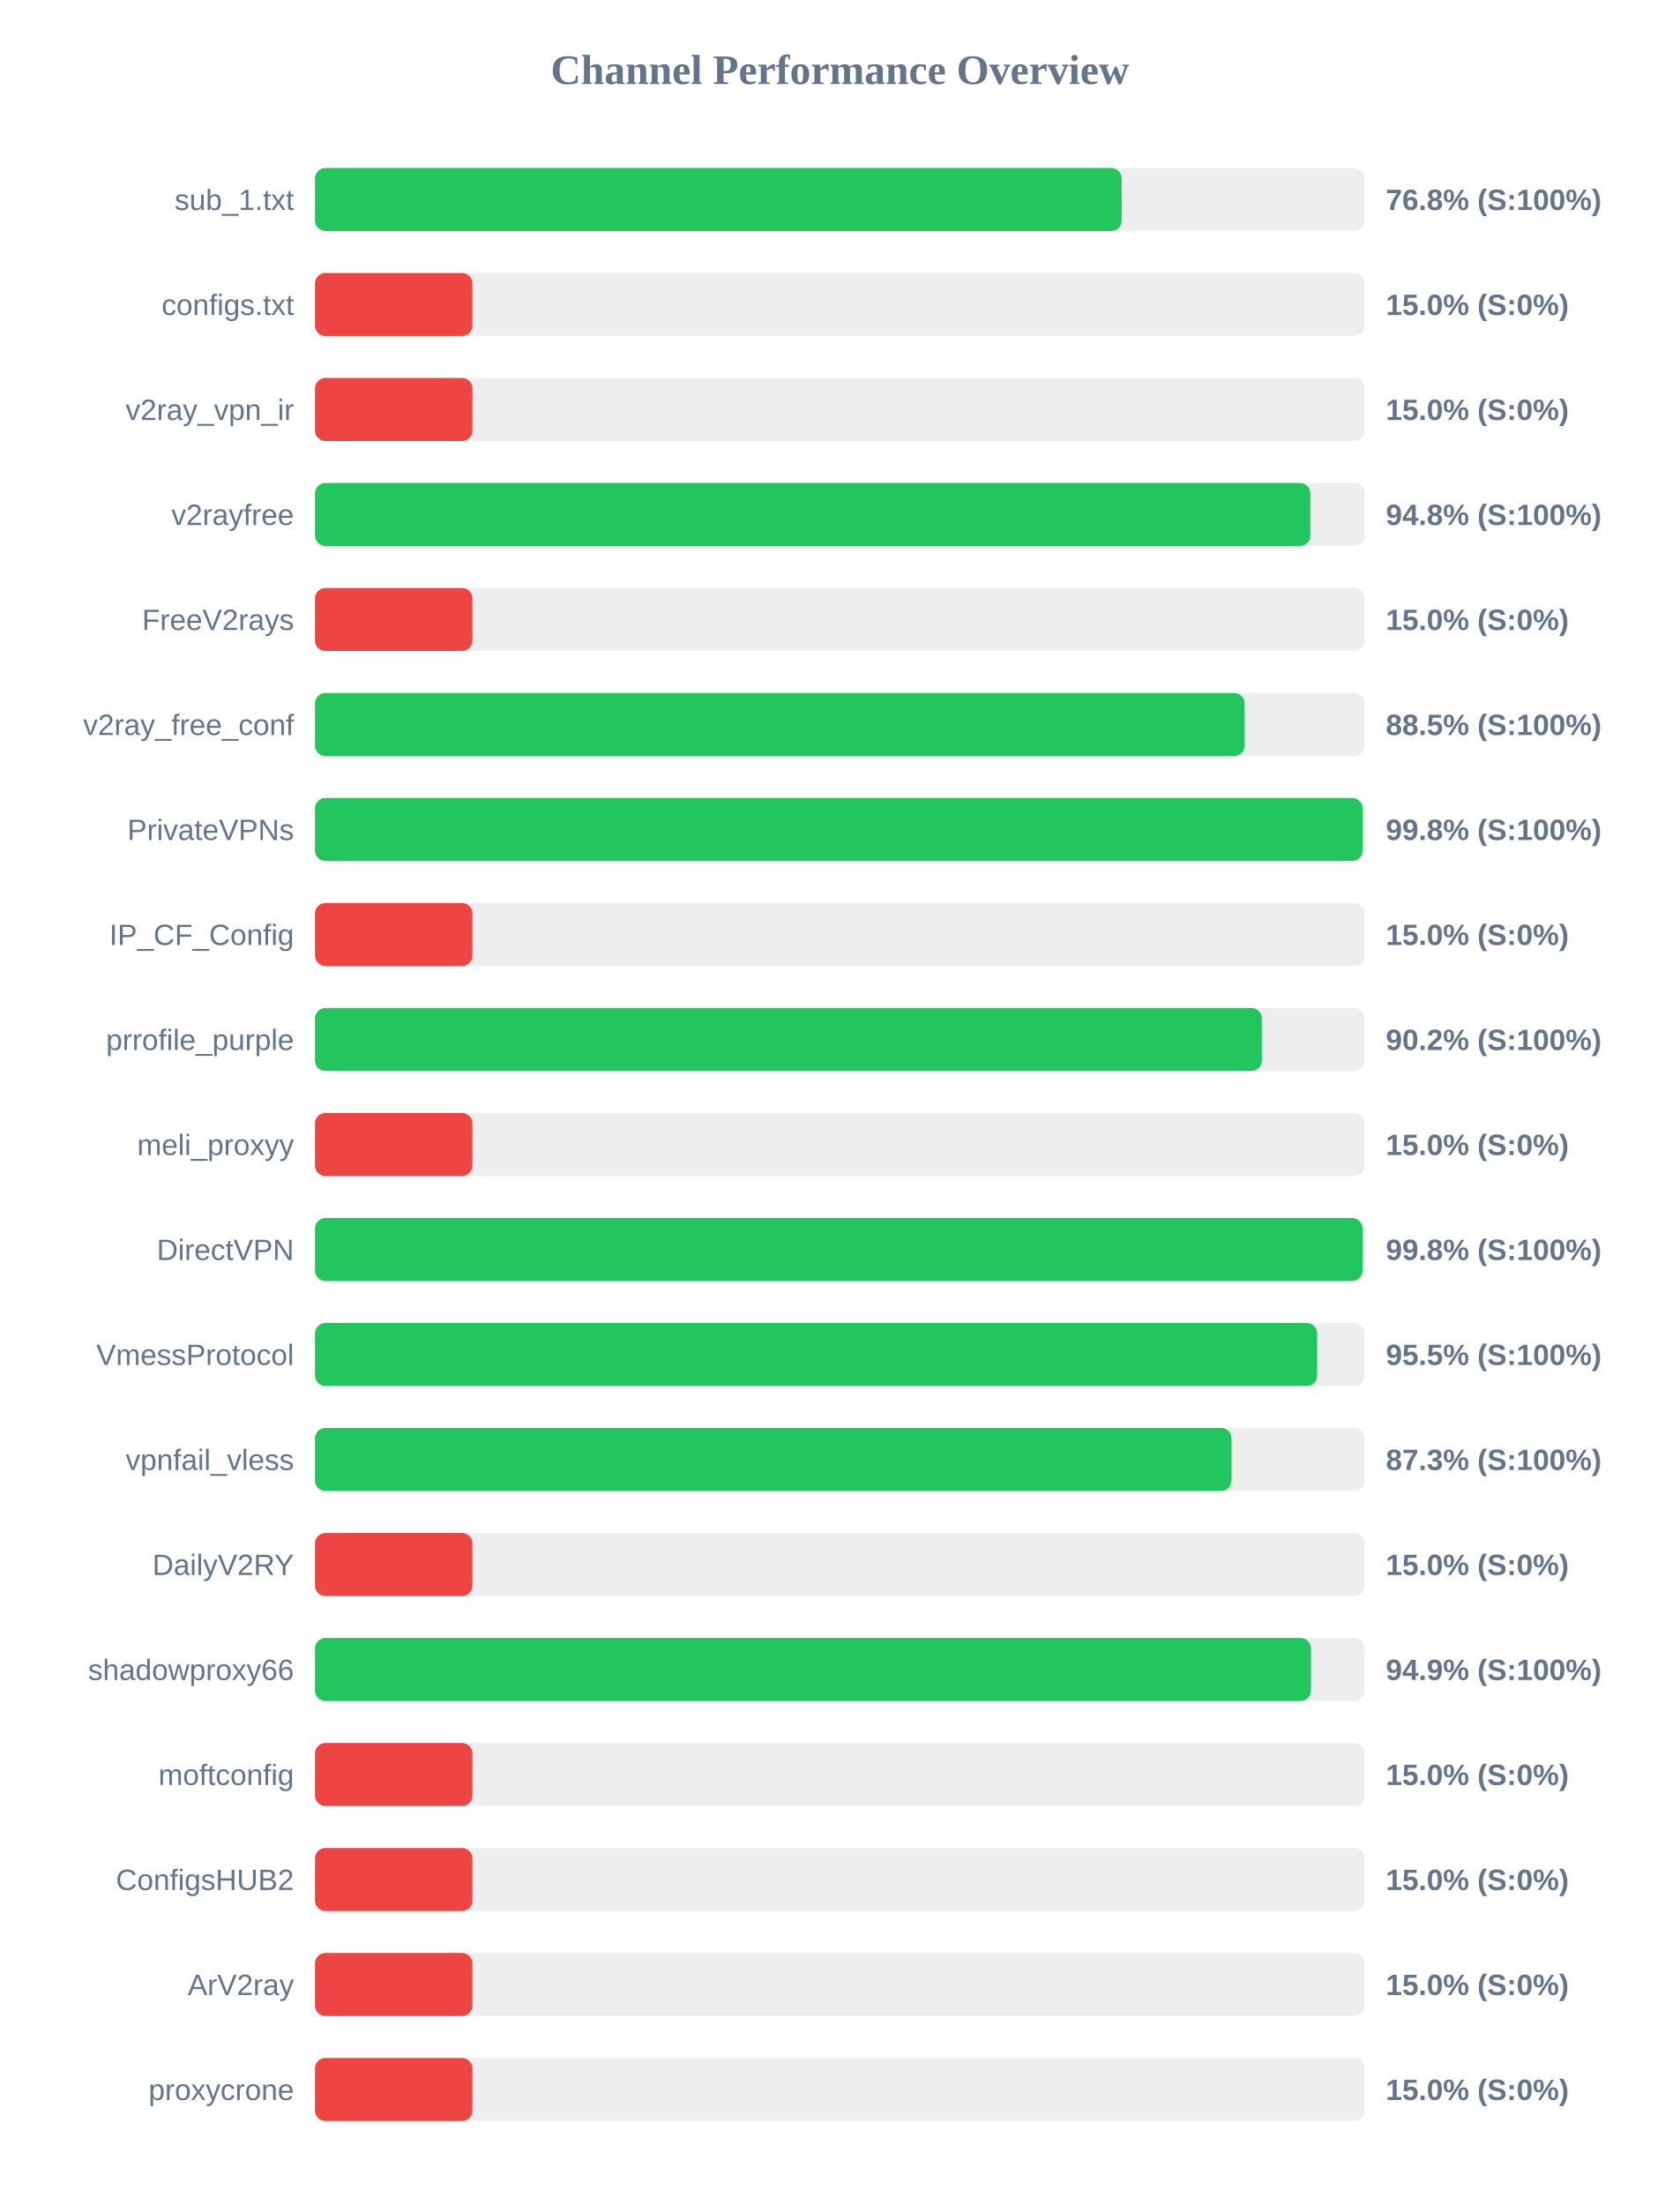
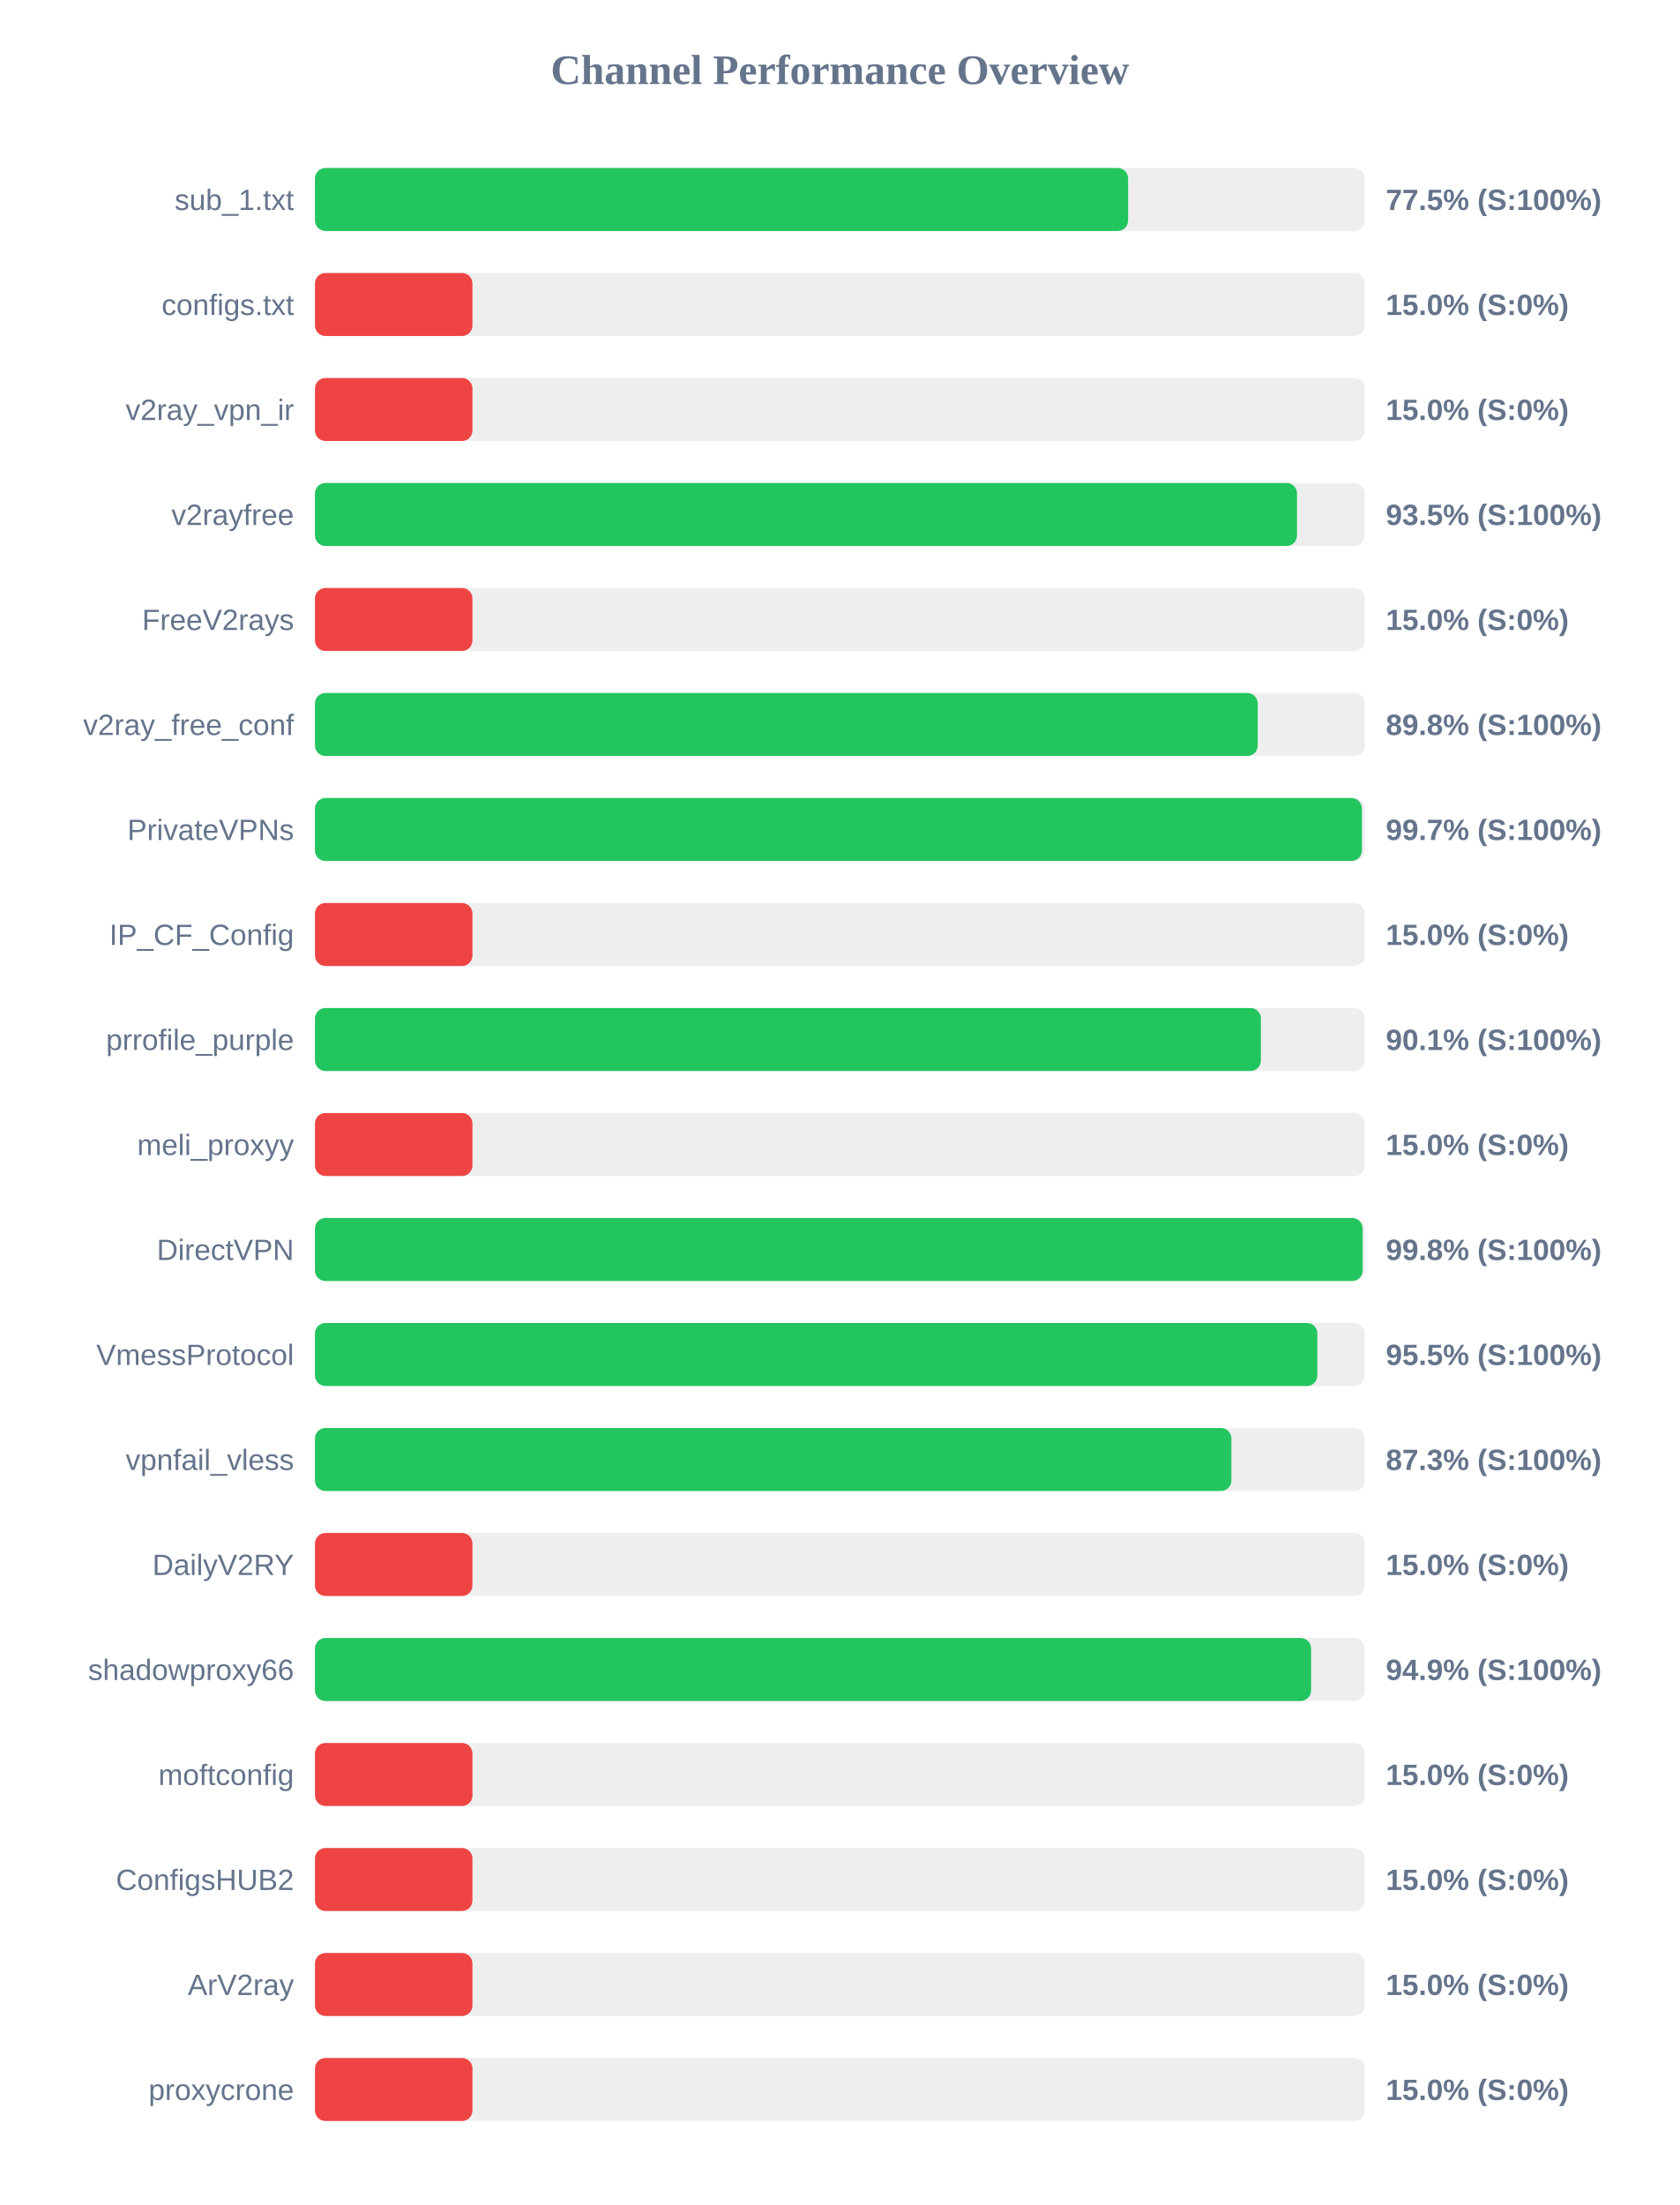
<svg xmlns="http://www.w3.org/2000/svg" width="800" height="1050" version="1.1">
  <style>
        .row { font: 14px Arial; fill: #64748b; }
        .score { font: bold 14px Arial; fill: #64748b; }
    </style>
  <text x="400" y="40" text-anchor="middle" font-size="20px" font-weight="bold" fill="#64748b">Channel Performance Overview</text>
  <rect x="150" y="80" width="500" height="30" fill="#eee" rx="5" />
-   <rect x="150" y="80" width="384.2" height="30" fill="#22c55e" rx="5" />
+   <rect x="150" y="80" width="387.25" height="30" fill="#22c55e" rx="5" />
  <text x="140" y="100" text-anchor="end" class="row">sub_1.txt</text>
-   <text x="660" y="100" text-anchor="start" class="score">76.8% (S:100%)</text>
+   <text x="660" y="100" text-anchor="start" class="score">77.5% (S:100%)</text>
  <rect x="150" y="130" width="500" height="30" fill="#eee" rx="5" />
  <rect x="150" y="130" width="75.0" height="30" fill="#ef4444" rx="5" />
  <text x="140" y="150" text-anchor="end" class="row">configs.txt</text>
  <text x="660" y="150" text-anchor="start" class="score">15.0% (S:0%)</text>
  <rect x="150" y="180" width="500" height="30" fill="#eee" rx="5" />
  <rect x="150" y="180" width="75.0" height="30" fill="#ef4444" rx="5" />
  <text x="140" y="200" text-anchor="end" class="row">v2ray_vpn_ir</text>
  <text x="660" y="200" text-anchor="start" class="score">15.0% (S:0%)</text>
  <rect x="150" y="230" width="500" height="30" fill="#eee" rx="5" />
-   <rect x="150" y="230" width="474.05" height="30" fill="#22c55e" rx="5" />
+   <rect x="150" y="230" width="467.7" height="30" fill="#22c55e" rx="5" />
  <text x="140" y="250" text-anchor="end" class="row">v2rayfree</text>
-   <text x="660" y="250" text-anchor="start" class="score">94.8% (S:100%)</text>
+   <text x="660" y="250" text-anchor="start" class="score">93.5% (S:100%)</text>
  <rect x="150" y="280" width="500" height="30" fill="#eee" rx="5" />
  <rect x="150" y="280" width="75.0" height="30" fill="#ef4444" rx="5" />
  <text x="140" y="300" text-anchor="end" class="row">FreeV2rays</text>
  <text x="660" y="300" text-anchor="start" class="score">15.0% (S:0%)</text>
  <rect x="150" y="330" width="500" height="30" fill="#eee" rx="5" />
-   <rect x="150" y="330" width="442.75" height="30" fill="#22c55e" rx="5" />
+   <rect x="150" y="330" width="449.0" height="30" fill="#22c55e" rx="5" />
  <text x="140" y="350" text-anchor="end" class="row">v2ray_free_conf</text>
-   <text x="660" y="350" text-anchor="start" class="score">88.5% (S:100%)</text>
+   <text x="660" y="350" text-anchor="start" class="score">89.8% (S:100%)</text>
  <rect x="150" y="380" width="500" height="30" fill="#eee" rx="5" />
-   <rect x="150" y="380" width="498.95" height="30" fill="#22c55e" rx="5" />
+   <rect x="150" y="380" width="498.6" height="30" fill="#22c55e" rx="5" />
  <text x="140" y="400" text-anchor="end" class="row">PrivateVPNs</text>
-   <text x="660" y="400" text-anchor="start" class="score">99.8% (S:100%)</text>
+   <text x="660" y="400" text-anchor="start" class="score">99.7% (S:100%)</text>
  <rect x="150" y="430" width="500" height="30" fill="#eee" rx="5" />
  <rect x="150" y="430" width="75.0" height="30" fill="#ef4444" rx="5" />
  <text x="140" y="450" text-anchor="end" class="row">IP_CF_Config</text>
  <text x="660" y="450" text-anchor="start" class="score">15.0% (S:0%)</text>
  <rect x="150" y="480" width="500" height="30" fill="#eee" rx="5" />
-   <rect x="150" y="480" width="450.95" height="30" fill="#22c55e" rx="5" />
+   <rect x="150" y="480" width="450.5" height="30" fill="#22c55e" rx="5" />
  <text x="140" y="500" text-anchor="end" class="row">prrofile_purple</text>
-   <text x="660" y="500" text-anchor="start" class="score">90.2% (S:100%)</text>
+   <text x="660" y="500" text-anchor="start" class="score">90.1% (S:100%)</text>
  <rect x="150" y="530" width="500" height="30" fill="#eee" rx="5" />
  <rect x="150" y="530" width="75.0" height="30" fill="#ef4444" rx="5" />
  <text x="140" y="550" text-anchor="end" class="row">meli_proxyy</text>
  <text x="660" y="550" text-anchor="start" class="score">15.0% (S:0%)</text>
  <rect x="150" y="580" width="500" height="30" fill="#eee" rx="5" />
-   <rect x="150" y="580" width="498.9" height="30" fill="#22c55e" rx="5" />
+   <rect x="150" y="580" width="498.95" height="30" fill="#22c55e" rx="5" />
  <text x="140" y="600" text-anchor="end" class="row">DirectVPN</text>
  <text x="660" y="600" text-anchor="start" class="score">99.8% (S:100%)</text>
  <rect x="150" y="630" width="500" height="30" fill="#eee" rx="5" />
-   <rect x="150" y="630" width="477.3" height="30" fill="#22c55e" rx="5" />
+   <rect x="150" y="630" width="477.4" height="30" fill="#22c55e" rx="5" />
  <text x="140" y="650" text-anchor="end" class="row">VmessProtocol</text>
  <text x="660" y="650" text-anchor="start" class="score">95.5% (S:100%)</text>
  <rect x="150" y="680" width="500" height="30" fill="#eee" rx="5" />
-   <rect x="150" y="680" width="436.5" height="30" fill="#22c55e" rx="5" />
+   <rect x="150" y="680" width="436.45" height="30" fill="#22c55e" rx="5" />
  <text x="140" y="700" text-anchor="end" class="row">vpnfail_vless</text>
  <text x="660" y="700" text-anchor="start" class="score">87.3% (S:100%)</text>
  <rect x="150" y="730" width="500" height="30" fill="#eee" rx="5" />
  <rect x="150" y="730" width="75.0" height="30" fill="#ef4444" rx="5" />
  <text x="140" y="750" text-anchor="end" class="row">DailyV2RY</text>
  <text x="660" y="750" text-anchor="start" class="score">15.0% (S:0%)</text>
  <rect x="150" y="780" width="500" height="30" fill="#eee" rx="5" />
-   <rect x="150" y="780" width="474.35" height="30" fill="#22c55e" rx="5" />
+   <rect x="150" y="780" width="474.4" height="30" fill="#22c55e" rx="5" />
  <text x="140" y="800" text-anchor="end" class="row">shadowproxy66</text>
  <text x="660" y="800" text-anchor="start" class="score">94.9% (S:100%)</text>
  <rect x="150" y="830" width="500" height="30" fill="#eee" rx="5" />
  <rect x="150" y="830" width="75.0" height="30" fill="#ef4444" rx="5" />
  <text x="140" y="850" text-anchor="end" class="row">moftconfig</text>
  <text x="660" y="850" text-anchor="start" class="score">15.0% (S:0%)</text>
  <rect x="150" y="880" width="500" height="30" fill="#eee" rx="5" />
  <rect x="150" y="880" width="75.0" height="30" fill="#ef4444" rx="5" />
  <text x="140" y="900" text-anchor="end" class="row">ConfigsHUB2</text>
  <text x="660" y="900" text-anchor="start" class="score">15.0% (S:0%)</text>
  <rect x="150" y="930" width="500" height="30" fill="#eee" rx="5" />
  <rect x="150" y="930" width="75.0" height="30" fill="#ef4444" rx="5" />
  <text x="140" y="950" text-anchor="end" class="row">ArV2ray</text>
  <text x="660" y="950" text-anchor="start" class="score">15.0% (S:0%)</text>
  <rect x="150" y="980" width="500" height="30" fill="#eee" rx="5" />
  <rect x="150" y="980" width="75.0" height="30" fill="#ef4444" rx="5" />
  <text x="140" y="1000" text-anchor="end" class="row">proxycrone</text>
  <text x="660" y="1000" text-anchor="start" class="score">15.0% (S:0%)</text>
</svg>
